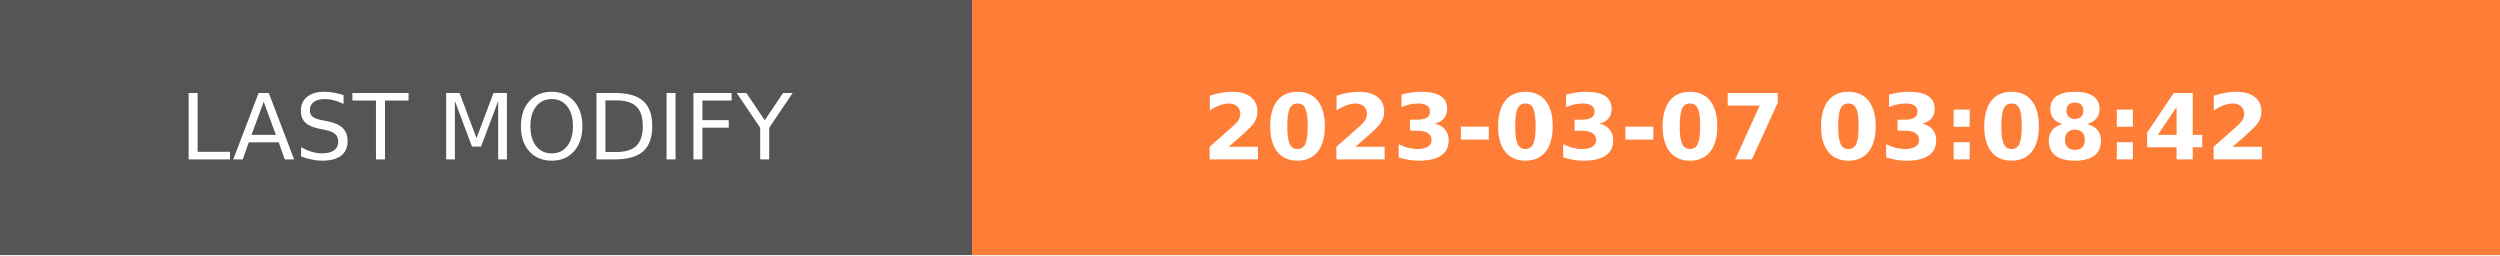
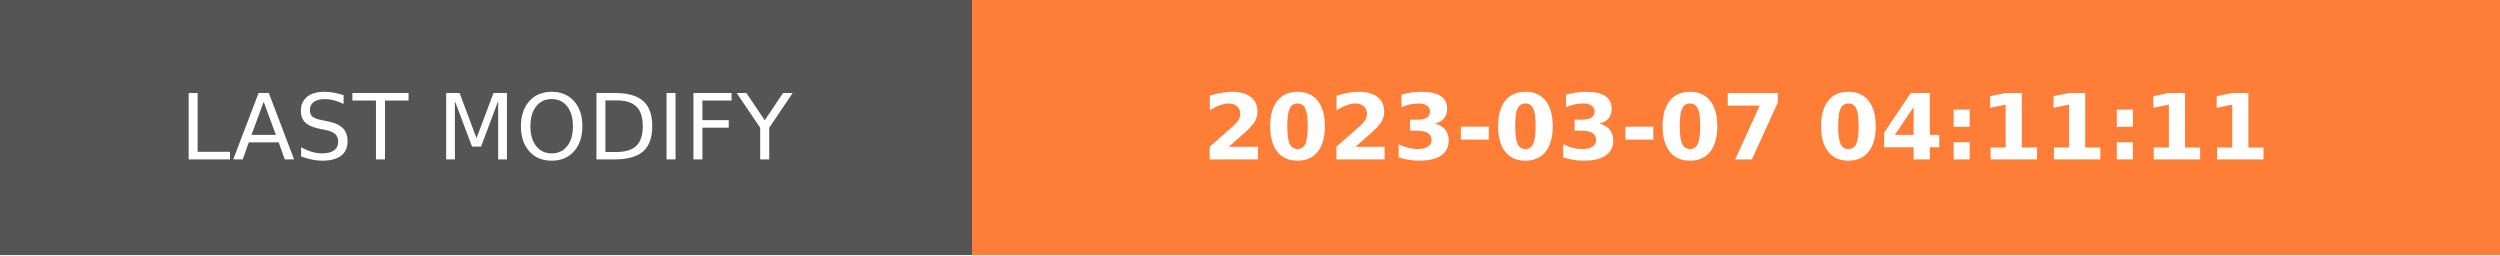
- <svg xmlns="http://www.w3.org/2000/svg" width="274.5" height="28" role="img" aria-label="LAST MODIFY: 2023-03-07 03:08:42">
+ <svg xmlns="http://www.w3.org/2000/svg" width="274.5" height="28" role="img" aria-label="LAST MODIFY: 2023-03-07 04:11:11">
  <g shape-rendering="crispEdges">
    <rect width="106.75" height="28" fill="#555" />
    <rect x="106.75" width="167.75" height="28" fill="#fe7d37" />
  </g>
  <g fill="#fff" text-anchor="middle" font-family="Verdana,Geneva,DejaVu Sans,sans-serif" text-rendering="geometricPrecision" font-size="100">
    <text transform="scale(.1)" x="533.75" y="175" textLength="827.5" fill="#fff">LAST MODIFY</text>
-     <text transform="scale(.1)" x="1906.25" y="175" textLength="1437.5" fill="#fff" font-weight="bold">2023-03-07 03:08:42</text>
+     <text transform="scale(.1)" x="1906.25" y="175" textLength="1437.5" fill="#fff" font-weight="bold">2023-03-07 04:11:11</text>
  </g>
</svg>
